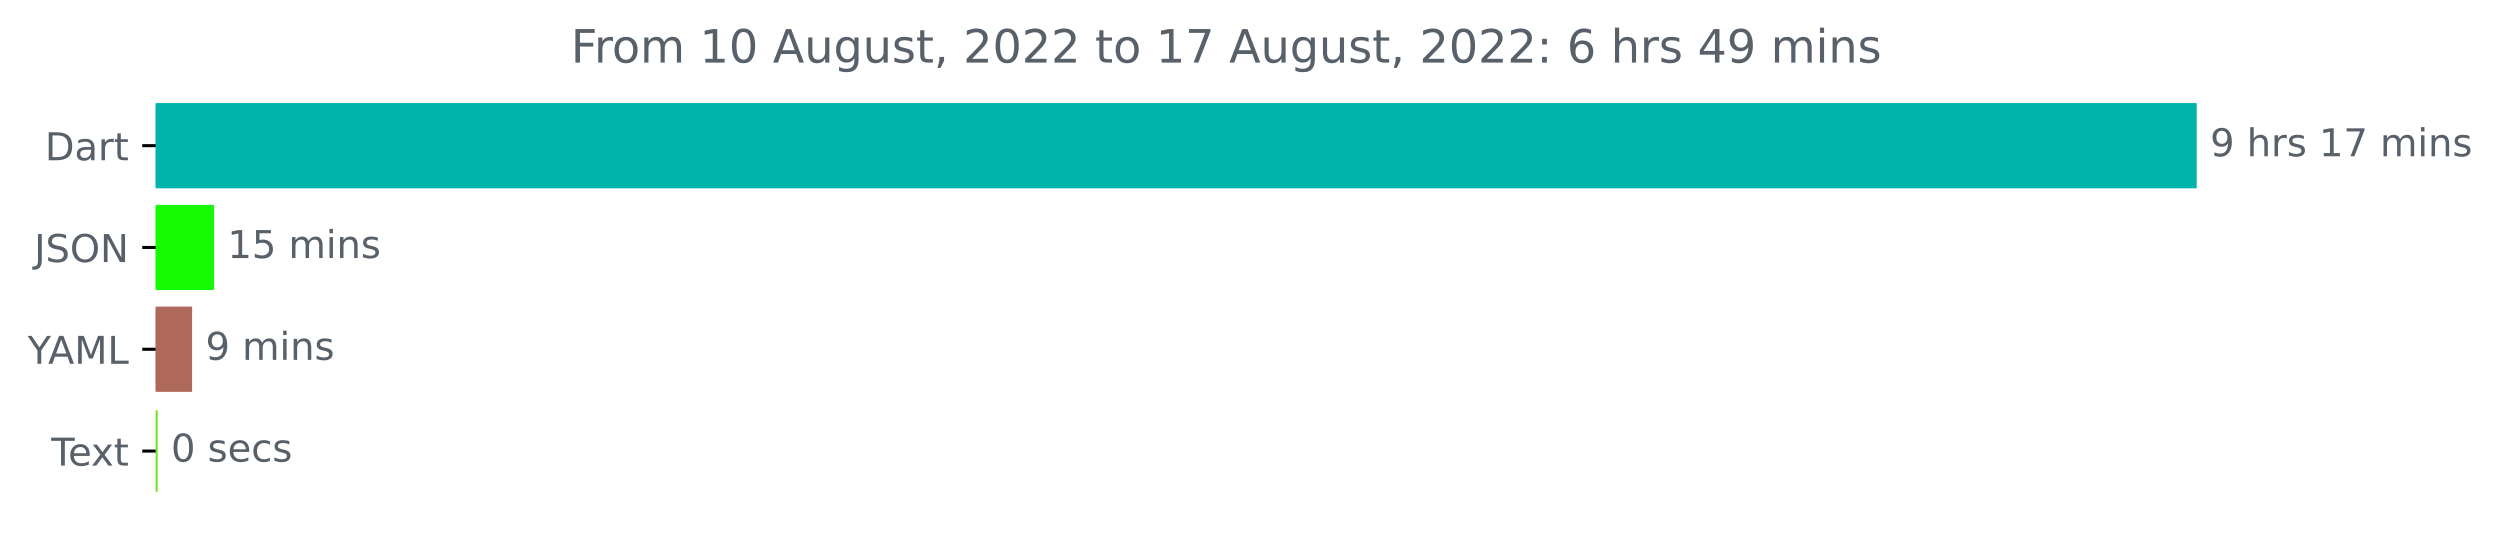
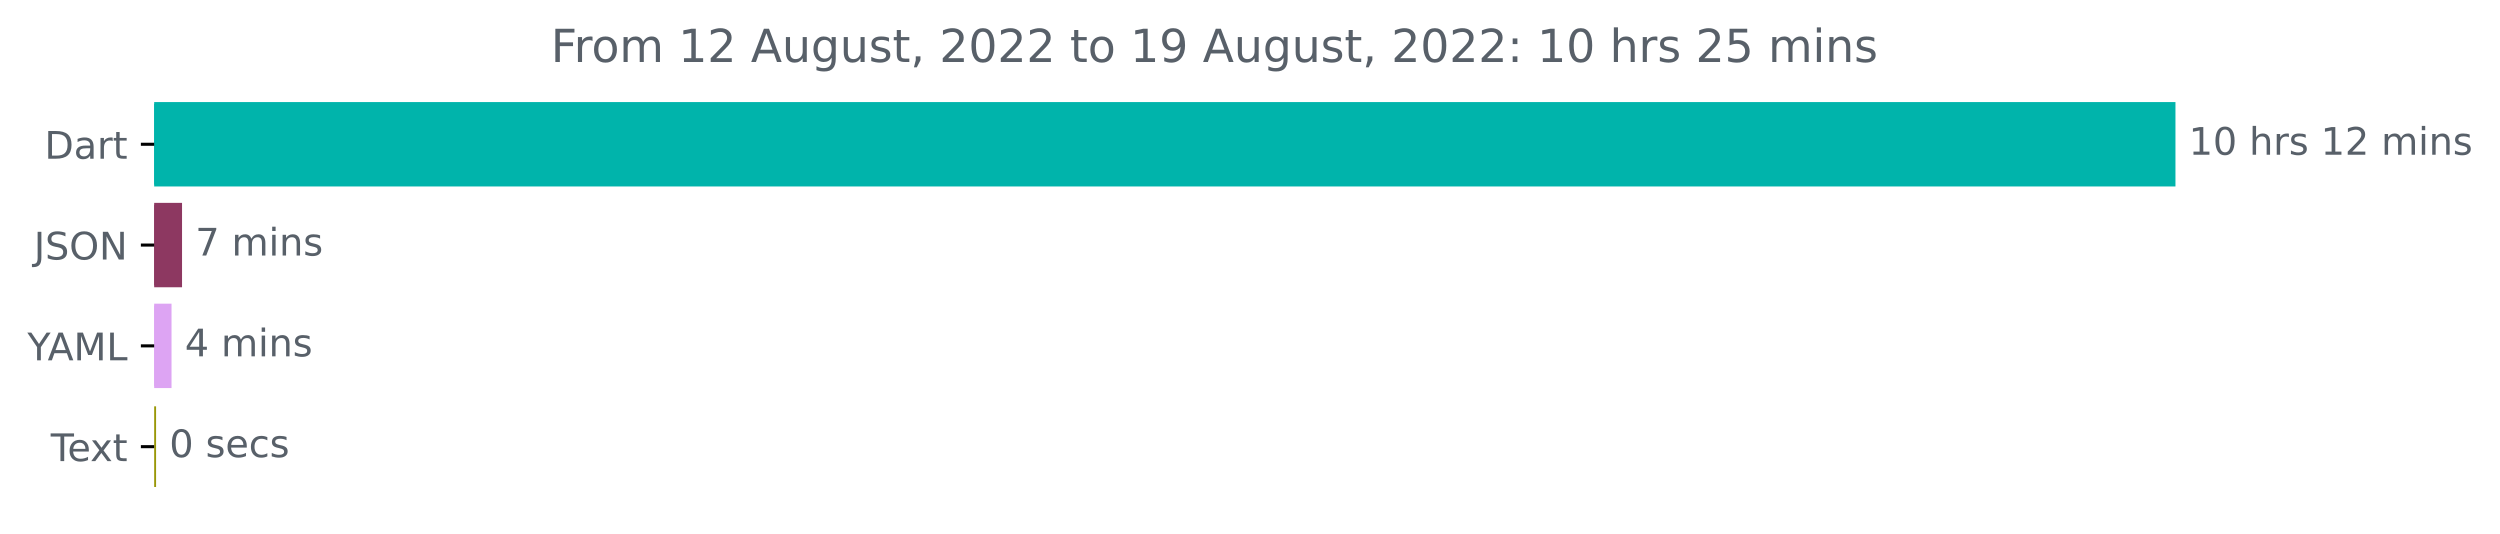
- <svg xmlns="http://www.w3.org/2000/svg" xmlns:xlink="http://www.w3.org/1999/xlink" width="651.547pt" height="140.398pt" viewBox="0 0 651.547 140.398" version="1.1">
+ <svg xmlns="http://www.w3.org/2000/svg" xmlns:xlink="http://www.w3.org/1999/xlink" width="657.91pt" height="140.398pt" viewBox="0 0 657.91 140.398" version="1.1">
  <defs>
    <style type="text/css">*{stroke-linejoin: round; stroke-linecap: butt}</style>
  </defs>
  <g id="figure_1">
    <g id="patch_1">
-       <path d="M 0 140.398  L 651.547 140.398  L 651.547 0  L 0 0  L 0 140.398  z " style="fill: none" />
+       <path d="M 0 140.398  L 657.91 140.398  L 657.91 0  L 0 0  L 0 140.398  z " style="fill: none" />
    </g>
    <g id="axes_1">
      <g id="patch_2">
-         <path d="M 40.573 27.358  L 572.002 27.358  L 572.002 48.579  L 40.573 48.579  z " clip-path="url(#pf7a9225ea0)" style="fill: #00b4ab; stroke: #00b4ab; stroke-linejoin: miter" />
+         <path d="M 40.573 27.358  L 572.002 27.358  L 572.002 48.579  L 40.573 48.579  z " clip-path="url(#pfa0bb3ed93)" style="fill: #00b4ab; stroke: #00b4ab; stroke-linejoin: miter" />
      </g>
      <g id="patch_3">
-         <path d="M 40.573 53.884  L 55.286 53.884  L 55.286 75.105  L 40.573 75.105  z " clip-path="url(#pf7a9225ea0)" style="fill: #15fb03; stroke: #15fb03; stroke-linejoin: miter" />
+         <path d="M 40.573 53.884  L 47.407 53.884  L 47.407 75.105  L 40.573 75.105  z " clip-path="url(#pfa0bb3ed93)" style="fill: #8d3861; stroke: #8d3861; stroke-linejoin: miter" />
      </g>
      <g id="patch_4">
-         <path d="M 40.573 80.411  L 49.568 80.411  L 49.568 101.632  L 40.573 101.632  z " clip-path="url(#pf7a9225ea0)" style="fill: #ae695b; stroke: #ae695b; stroke-linejoin: miter" />
+         <path d="M 40.573 80.411  L 44.641 80.411  L 44.641 101.632  L 40.573 101.632  z " clip-path="url(#pfa0bb3ed93)" style="fill: #dda4f3; stroke: #dda4f3; stroke-linejoin: miter" />
      </g>
      <g id="patch_5">
-         <path d="M 40.573 106.937  L 40.573 106.937  L 40.573 128.158  L 40.573 128.158  z " clip-path="url(#pf7a9225ea0)" style="fill: #66e412; stroke: #66e412; stroke-linejoin: miter" />
+         <path d="M 40.573 106.937  L 40.573 106.937  L 40.573 128.158  L 40.573 128.158  z " clip-path="url(#pfa0bb3ed93)" style="fill: #999707; stroke: #999707; stroke-linejoin: miter" />
      </g>
      <g id="matplotlib.axis_1" />
      <g id="matplotlib.axis_2">
        <g id="ytick_1">
          <g id="line2d_1">
            <defs>
-               <path id="m2a3ddd3ed1" d="M 0 0  L -3.5 0  " style="stroke: #000000; stroke-width: 0.8" />
+               <path id="m88dea2a00d" d="M 0 0  L -3.5 0  " style="stroke: #000000; stroke-width: 0.8" />
            </defs>
            <g>
-               <use xlink:href="#m2a3ddd3ed1" x="40.573" y="37.969" style="stroke: #000000; stroke-width: 0.8" />
+               <use xlink:href="#m88dea2a00d" x="40.573" y="37.969" style="stroke: #000000; stroke-width: 0.8" />
            </g>
          </g>
          <g id="text_1">
            <g style="fill: #586069" transform="translate(11.71406 41.76787)scale(0.1 -0.1)">
              <defs>
                <path id="DejaVuSans-44" d="M 1259 4147  L 1259 519  L 2022 519  Q 2988 519 3436 956  Q 3884 1394 3884 2338  Q 3884 3275 3436 3711  Q 2988 4147 2022 4147  L 1259 4147  z M 628 4666  L 1925 4666  Q 3281 4666 3915 4102  Q 4550 3538 4550 2338  Q 4550 1131 3912 565  Q 3275 0 1925 0  L 628 0  L 628 4666  z " transform="scale(0.015625)" />
                <path id="DejaVuSans-61" d="M 2194 1759  Q 1497 1759 1228 1600  Q 959 1441 959 1056  Q 959 750 1161 570  Q 1363 391 1709 391  Q 2188 391 2477 730  Q 2766 1069 2766 1631  L 2766 1759  L 2194 1759  z M 3341 1997  L 3341 0  L 2766 0  L 2766 531  Q 2569 213 2275 61  Q 1981 -91 1556 -91  Q 1019 -91 701 211  Q 384 513 384 1019  Q 384 1609 779 1909  Q 1175 2209 1959 2209  L 2766 2209  L 2766 2266  Q 2766 2663 2505 2880  Q 2244 3097 1772 3097  Q 1472 3097 1187 3025  Q 903 2953 641 2809  L 641 3341  Q 956 3463 1253 3523  Q 1550 3584 1831 3584  Q 2591 3584 2966 3190  Q 3341 2797 3341 1997  z " transform="scale(0.015625)" />
                <path id="DejaVuSans-72" d="M 2631 2963  Q 2534 3019 2420 3045  Q 2306 3072 2169 3072  Q 1681 3072 1420 2755  Q 1159 2438 1159 1844  L 1159 0  L 581 0  L 581 3500  L 1159 3500  L 1159 2956  Q 1341 3275 1631 3429  Q 1922 3584 2338 3584  Q 2397 3584 2469 3576  Q 2541 3569 2628 3553  L 2631 2963  z " transform="scale(0.015625)" />
                <path id="DejaVuSans-74" d="M 1172 4494  L 1172 3500  L 2356 3500  L 2356 3053  L 1172 3053  L 1172 1153  Q 1172 725 1289 603  Q 1406 481 1766 481  L 2356 481  L 2356 0  L 1766 0  Q 1100 0 847 248  Q 594 497 594 1153  L 594 3053  L 172 3053  L 172 3500  L 594 3500  L 594 4494  L 1172 4494  z " transform="scale(0.015625)" />
              </defs>
              <use xlink:href="#DejaVuSans-44" />
              <use xlink:href="#DejaVuSans-61" x="77.002" />
              <use xlink:href="#DejaVuSans-72" x="138.281" />
              <use xlink:href="#DejaVuSans-74" x="179.395" />
            </g>
          </g>
        </g>
        <g id="ytick_2">
          <g id="line2d_2">
            <g>
-               <use xlink:href="#m2a3ddd3ed1" x="40.573" y="64.495" style="stroke: #000000; stroke-width: 0.8" />
+               <use xlink:href="#m88dea2a00d" x="40.573" y="64.495" style="stroke: #000000; stroke-width: 0.8" />
            </g>
          </g>
          <g id="text_2">
            <g style="fill: #586069" transform="translate(8.921875 68.29419)scale(0.1 -0.1)">
              <defs>
                <path id="DejaVuSans-4a" d="M 628 4666  L 1259 4666  L 1259 325  Q 1259 -519 939 -900  Q 619 -1281 -91 -1281  L -331 -1281  L -331 -750  L -134 -750  Q 284 -750 456 -515  Q 628 -281 628 325  L 628 4666  z " transform="scale(0.015625)" />
                <path id="DejaVuSans-53" d="M 3425 4513  L 3425 3897  Q 3066 4069 2747 4153  Q 2428 4238 2131 4238  Q 1616 4238 1336 4038  Q 1056 3838 1056 3469  Q 1056 3159 1242 3001  Q 1428 2844 1947 2747  L 2328 2669  Q 3034 2534 3370 2195  Q 3706 1856 3706 1288  Q 3706 609 3251 259  Q 2797 -91 1919 -91  Q 1588 -91 1214 -16  Q 841 59 441 206  L 441 856  Q 825 641 1194 531  Q 1563 422 1919 422  Q 2459 422 2753 634  Q 3047 847 3047 1241  Q 3047 1584 2836 1778  Q 2625 1972 2144 2069  L 1759 2144  Q 1053 2284 737 2584  Q 422 2884 422 3419  Q 422 4038 858 4394  Q 1294 4750 2059 4750  Q 2388 4750 2728 4690  Q 3069 4631 3425 4513  z " transform="scale(0.015625)" />
                <path id="DejaVuSans-4f" d="M 2522 4238  Q 1834 4238 1429 3725  Q 1025 3213 1025 2328  Q 1025 1447 1429 934  Q 1834 422 2522 422  Q 3209 422 3611 934  Q 4013 1447 4013 2328  Q 4013 3213 3611 3725  Q 3209 4238 2522 4238  z M 2522 4750  Q 3503 4750 4090 4092  Q 4678 3434 4678 2328  Q 4678 1225 4090 567  Q 3503 -91 2522 -91  Q 1538 -91 948 565  Q 359 1222 359 2328  Q 359 3434 948 4092  Q 1538 4750 2522 4750  z " transform="scale(0.015625)" />
                <path id="DejaVuSans-4e" d="M 628 4666  L 1478 4666  L 3547 763  L 3547 4666  L 4159 4666  L 4159 0  L 3309 0  L 1241 3903  L 1241 0  L 628 0  L 628 4666  z " transform="scale(0.015625)" />
              </defs>
              <use xlink:href="#DejaVuSans-4a" />
              <use xlink:href="#DejaVuSans-53" x="29.492" />
              <use xlink:href="#DejaVuSans-4f" x="92.969" />
              <use xlink:href="#DejaVuSans-4e" x="171.68" />
            </g>
          </g>
        </g>
        <g id="ytick_3">
          <g id="line2d_3">
            <g>
-               <use xlink:href="#m2a3ddd3ed1" x="40.573" y="91.021" style="stroke: #000000; stroke-width: 0.8" />
+               <use xlink:href="#m88dea2a00d" x="40.573" y="91.021" style="stroke: #000000; stroke-width: 0.8" />
            </g>
          </g>
          <g id="text_3">
            <g style="fill: #586069" transform="translate(7.2 94.8205)scale(0.1 -0.1)">
              <defs>
                <path id="DejaVuSans-59" d="M -13 4666  L 666 4666  L 1959 2747  L 3244 4666  L 3922 4666  L 2272 2222  L 2272 0  L 1638 0  L 1638 2222  L -13 4666  z " transform="scale(0.015625)" />
                <path id="DejaVuSans-41" d="M 2188 4044  L 1331 1722  L 3047 1722  L 2188 4044  z M 1831 4666  L 2547 4666  L 4325 0  L 3669 0  L 3244 1197  L 1141 1197  L 716 0  L 50 0  L 1831 4666  z " transform="scale(0.015625)" />
                <path id="DejaVuSans-4d" d="M 628 4666  L 1569 4666  L 2759 1491  L 3956 4666  L 4897 4666  L 4897 0  L 4281 0  L 4281 4097  L 3078 897  L 2444 897  L 1241 4097  L 1241 0  L 628 0  L 628 4666  z " transform="scale(0.015625)" />
                <path id="DejaVuSans-4c" d="M 628 4666  L 1259 4666  L 1259 531  L 3531 531  L 3531 0  L 628 0  L 628 4666  z " transform="scale(0.015625)" />
              </defs>
              <use xlink:href="#DejaVuSans-59" />
              <use xlink:href="#DejaVuSans-41" x="53.334" />
              <use xlink:href="#DejaVuSans-4d" x="121.742" />
              <use xlink:href="#DejaVuSans-4c" x="208.021" />
            </g>
          </g>
        </g>
        <g id="ytick_4">
          <g id="line2d_4">
            <g>
-               <use xlink:href="#m2a3ddd3ed1" x="40.573" y="117.548" style="stroke: #000000; stroke-width: 0.8" />
+               <use xlink:href="#m88dea2a00d" x="40.573" y="117.548" style="stroke: #000000; stroke-width: 0.8" />
            </g>
          </g>
          <g id="text_4">
            <g style="fill: #586069" transform="translate(13.34844 121.3468)scale(0.1 -0.1)">
              <defs>
                <path id="DejaVuSans-54" d="M -19 4666  L 3928 4666  L 3928 4134  L 2272 4134  L 2272 0  L 1638 0  L 1638 4134  L -19 4134  L -19 4666  z " transform="scale(0.015625)" />
                <path id="DejaVuSans-65" d="M 3597 1894  L 3597 1613  L 953 1613  Q 991 1019 1311 708  Q 1631 397 2203 397  Q 2534 397 2845 478  Q 3156 559 3463 722  L 3463 178  Q 3153 47 2828 -22  Q 2503 -91 2169 -91  Q 1331 -91 842 396  Q 353 884 353 1716  Q 353 2575 817 3079  Q 1281 3584 2069 3584  Q 2775 3584 3186 3129  Q 3597 2675 3597 1894  z M 3022 2063  Q 3016 2534 2758 2815  Q 2500 3097 2075 3097  Q 1594 3097 1305 2825  Q 1016 2553 972 2059  L 3022 2063  z " transform="scale(0.015625)" />
                <path id="DejaVuSans-78" d="M 3513 3500  L 2247 1797  L 3578 0  L 2900 0  L 1881 1375  L 863 0  L 184 0  L 1544 1831  L 300 3500  L 978 3500  L 1906 2253  L 2834 3500  L 3513 3500  z " transform="scale(0.015625)" />
              </defs>
              <use xlink:href="#DejaVuSans-54" />
              <use xlink:href="#DejaVuSans-65" x="44.084" />
              <use xlink:href="#DejaVuSans-78" x="103.857" />
              <use xlink:href="#DejaVuSans-74" x="163.037" />
            </g>
          </g>
        </g>
      </g>
      <g id="text_5">
        <g style="fill: #586069" transform="translate(576.002 40.72803)scale(0.1 -0.1)">
          <defs>
-             <path id="DejaVuSans-39" d="M 703 97  L 703 672  Q 941 559 1184 500  Q 1428 441 1663 441  Q 2288 441 2617 861  Q 2947 1281 2994 2138  Q 2813 1869 2534 1725  Q 2256 1581 1919 1581  Q 1219 1581 811 2004  Q 403 2428 403 3163  Q 403 3881 828 4315  Q 1253 4750 1959 4750  Q 2769 4750 3195 4129  Q 3622 3509 3622 2328  Q 3622 1225 3098 567  Q 2575 -91 1691 -91  Q 1453 -91 1209 -44  Q 966 3 703 97  z M 1959 2075  Q 2384 2075 2632 2365  Q 2881 2656 2881 3163  Q 2881 3666 2632 3958  Q 2384 4250 1959 4250  Q 1534 4250 1286 3958  Q 1038 3666 1038 3163  Q 1038 2656 1286 2365  Q 1534 2075 1959 2075  z " transform="scale(0.015625)" />
+             <path id="DejaVuSans-31" d="M 794 531  L 1825 531  L 1825 4091  L 703 3866  L 703 4441  L 1819 4666  L 2450 4666  L 2450 531  L 3481 531  L 3481 0  L 794 0  L 794 531  z " transform="scale(0.015625)" />
+             <path id="DejaVuSans-30" d="M 2034 4250  Q 1547 4250 1301 3770  Q 1056 3291 1056 2328  Q 1056 1369 1301 889  Q 1547 409 2034 409  Q 2525 409 2770 889  Q 3016 1369 3016 2328  Q 3016 3291 2770 3770  Q 2525 4250 2034 4250  z M 2034 4750  Q 2819 4750 3233 4129  Q 3647 3509 3647 2328  Q 3647 1150 3233 529  Q 2819 -91 2034 -91  Q 1250 -91 836 529  Q 422 1150 422 2328  Q 422 3509 836 4129  Q 1250 4750 2034 4750  z " transform="scale(0.015625)" />
            <path id="DejaVuSans-20" transform="scale(0.015625)" />
            <path id="DejaVuSans-68" d="M 3513 2113  L 3513 0  L 2938 0  L 2938 2094  Q 2938 2591 2744 2837  Q 2550 3084 2163 3084  Q 1697 3084 1428 2787  Q 1159 2491 1159 1978  L 1159 0  L 581 0  L 581 4863  L 1159 4863  L 1159 2956  Q 1366 3272 1645 3428  Q 1925 3584 2291 3584  Q 2894 3584 3203 3211  Q 3513 2838 3513 2113  z " transform="scale(0.015625)" />
            <path id="DejaVuSans-73" d="M 2834 3397  L 2834 2853  Q 2591 2978 2328 3040  Q 2066 3103 1784 3103  Q 1356 3103 1142 2972  Q 928 2841 928 2578  Q 928 2378 1081 2264  Q 1234 2150 1697 2047  L 1894 2003  Q 2506 1872 2764 1633  Q 3022 1394 3022 966  Q 3022 478 2636 193  Q 2250 -91 1575 -91  Q 1294 -91 989 -36  Q 684 19 347 128  L 347 722  Q 666 556 975 473  Q 1284 391 1588 391  Q 1994 391 2212 530  Q 2431 669 2431 922  Q 2431 1156 2273 1281  Q 2116 1406 1581 1522  L 1381 1569  Q 847 1681 609 1914  Q 372 2147 372 2553  Q 372 3047 722 3315  Q 1072 3584 1716 3584  Q 2034 3584 2315 3537  Q 2597 3491 2834 3397  z " transform="scale(0.015625)" />
-             <path id="DejaVuSans-31" d="M 794 531  L 1825 531  L 1825 4091  L 703 3866  L 703 4441  L 1819 4666  L 2450 4666  L 2450 531  L 3481 531  L 3481 0  L 794 0  L 794 531  z " transform="scale(0.015625)" />
-             <path id="DejaVuSans-37" d="M 525 4666  L 3525 4666  L 3525 4397  L 1831 0  L 1172 0  L 2766 4134  L 525 4134  L 525 4666  z " transform="scale(0.015625)" />
+             <path id="DejaVuSans-32" d="M 1228 531  L 3431 531  L 3431 0  L 469 0  L 469 531  Q 828 903 1448 1529  Q 2069 2156 2228 2338  Q 2531 2678 2651 2914  Q 2772 3150 2772 3378  Q 2772 3750 2511 3984  Q 2250 4219 1831 4219  Q 1534 4219 1204 4116  Q 875 4013 500 3803  L 500 4441  Q 881 4594 1212 4672  Q 1544 4750 1819 4750  Q 2544 4750 2975 4387  Q 3406 4025 3406 3419  Q 3406 3131 3298 2873  Q 3191 2616 2906 2266  Q 2828 2175 2409 1742  Q 1991 1309 1228 531  z " transform="scale(0.015625)" />
            <path id="DejaVuSans-6d" d="M 3328 2828  Q 3544 3216 3844 3400  Q 4144 3584 4550 3584  Q 5097 3584 5394 3201  Q 5691 2819 5691 2113  L 5691 0  L 5113 0  L 5113 2094  Q 5113 2597 4934 2840  Q 4756 3084 4391 3084  Q 3944 3084 3684 2787  Q 3425 2491 3425 1978  L 3425 0  L 2847 0  L 2847 2094  Q 2847 2600 2669 2842  Q 2491 3084 2119 3084  Q 1678 3084 1418 2786  Q 1159 2488 1159 1978  L 1159 0  L 581 0  L 581 3500  L 1159 3500  L 1159 2956  Q 1356 3278 1631 3431  Q 1906 3584 2284 3584  Q 2666 3584 2933 3390  Q 3200 3197 3328 2828  z " transform="scale(0.015625)" />
            <path id="DejaVuSans-69" d="M 603 3500  L 1178 3500  L 1178 0  L 603 0  L 603 3500  z M 603 4863  L 1178 4863  L 1178 4134  L 603 4134  L 603 4863  z " transform="scale(0.015625)" />
            <path id="DejaVuSans-6e" d="M 3513 2113  L 3513 0  L 2938 0  L 2938 2094  Q 2938 2591 2744 2837  Q 2550 3084 2163 3084  Q 1697 3084 1428 2787  Q 1159 2491 1159 1978  L 1159 0  L 581 0  L 581 3500  L 1159 3500  L 1159 2956  Q 1366 3272 1645 3428  Q 1925 3584 2291 3584  Q 2894 3584 3203 3211  Q 3513 2838 3513 2113  z " transform="scale(0.015625)" />
          </defs>
-           <use xlink:href="#DejaVuSans-39" />
-           <use xlink:href="#DejaVuSans-20" x="63.623" />
-           <use xlink:href="#DejaVuSans-68" x="95.41" />
-           <use xlink:href="#DejaVuSans-72" x="158.789" />
-           <use xlink:href="#DejaVuSans-73" x="199.902" />
-           <use xlink:href="#DejaVuSans-20" x="252.002" />
-           <use xlink:href="#DejaVuSans-31" x="283.789" />
-           <use xlink:href="#DejaVuSans-37" x="347.412" />
-           <use xlink:href="#DejaVuSans-20" x="411.035" />
-           <use xlink:href="#DejaVuSans-6d" x="442.822" />
-           <use xlink:href="#DejaVuSans-69" x="540.234" />
-           <use xlink:href="#DejaVuSans-6e" x="568.018" />
-           <use xlink:href="#DejaVuSans-73" x="631.396" />
+           <use xlink:href="#DejaVuSans-31" />
+           <use xlink:href="#DejaVuSans-30" x="63.623" />
+           <use xlink:href="#DejaVuSans-20" x="127.246" />
+           <use xlink:href="#DejaVuSans-68" x="159.033" />
+           <use xlink:href="#DejaVuSans-72" x="222.412" />
+           <use xlink:href="#DejaVuSans-73" x="263.525" />
+           <use xlink:href="#DejaVuSans-20" x="315.625" />
+           <use xlink:href="#DejaVuSans-31" x="347.412" />
+           <use xlink:href="#DejaVuSans-32" x="411.035" />
+           <use xlink:href="#DejaVuSans-20" x="474.658" />
+           <use xlink:href="#DejaVuSans-6d" x="506.445" />
+           <use xlink:href="#DejaVuSans-69" x="603.857" />
+           <use xlink:href="#DejaVuSans-6e" x="631.641" />
+           <use xlink:href="#DejaVuSans-73" x="695.02" />
        </g>
      </g>
      <g id="text_6">
-         <g style="fill: #586069" transform="translate(59.28599 67.25434)scale(0.1 -0.1)">
-           <defs>
-             <path id="DejaVuSans-35" d="M 691 4666  L 3169 4666  L 3169 4134  L 1269 4134  L 1269 2991  Q 1406 3038 1543 3061  Q 1681 3084 1819 3084  Q 2600 3084 3056 2656  Q 3513 2228 3513 1497  Q 3513 744 3044 326  Q 2575 -91 1722 -91  Q 1428 -91 1123 -41  Q 819 9 494 109  L 494 744  Q 775 591 1075 516  Q 1375 441 1709 441  Q 2250 441 2565 725  Q 2881 1009 2881 1497  Q 2881 1984 2565 2268  Q 2250 2553 1709 2553  Q 1456 2553 1204 2497  Q 953 2441 691 2322  L 691 4666  z " transform="scale(0.015625)" />
-           </defs>
-           <use xlink:href="#DejaVuSans-31" />
-           <use xlink:href="#DejaVuSans-35" x="63.623" />
-           <use xlink:href="#DejaVuSans-20" x="127.246" />
-           <use xlink:href="#DejaVuSans-6d" x="159.033" />
-           <use xlink:href="#DejaVuSans-69" x="256.445" />
-           <use xlink:href="#DejaVuSans-6e" x="284.229" />
-           <use xlink:href="#DejaVuSans-73" x="347.607" />
-         </g>
-       </g>
-       <g id="text_7">
-         <g style="fill: #586069" transform="translate(53.56753 93.78066)scale(0.1 -0.1)">
-           <use xlink:href="#DejaVuSans-39" />
+         <g style="fill: #586069" transform="translate(51.40749 67.25434)scale(0.1 -0.1)">
+           <defs>
+             <path id="DejaVuSans-37" d="M 525 4666  L 3525 4666  L 3525 4397  L 1831 0  L 1172 0  L 2766 4134  L 525 4134  L 525 4666  z " transform="scale(0.015625)" />
+           </defs>
+           <use xlink:href="#DejaVuSans-37" />
          <use xlink:href="#DejaVuSans-20" x="63.623" />
          <use xlink:href="#DejaVuSans-6d" x="95.41" />
          <use xlink:href="#DejaVuSans-69" x="192.822" />
          <use xlink:href="#DejaVuSans-6e" x="220.605" />
          <use xlink:href="#DejaVuSans-73" x="283.984" />
        </g>
      </g>
+       <g id="text_7">
+         <g style="fill: #586069" transform="translate(48.64132 93.78066)scale(0.1 -0.1)">
+           <defs>
+             <path id="DejaVuSans-34" d="M 2419 4116  L 825 1625  L 2419 1625  L 2419 4116  z M 2253 4666  L 3047 4666  L 3047 1625  L 3713 1625  L 3713 1100  L 3047 1100  L 3047 0  L 2419 0  L 2419 1100  L 313 1100  L 313 1709  L 2253 4666  z " transform="scale(0.015625)" />
+           </defs>
+           <use xlink:href="#DejaVuSans-34" />
+           <use xlink:href="#DejaVuSans-20" x="63.623" />
+           <use xlink:href="#DejaVuSans-6d" x="95.41" />
+           <use xlink:href="#DejaVuSans-69" x="192.822" />
+           <use xlink:href="#DejaVuSans-6e" x="220.605" />
+           <use xlink:href="#DejaVuSans-73" x="283.984" />
+         </g>
+       </g>
      <g id="text_8">
        <g style="fill: #586069" transform="translate(44.57344 120.307)scale(0.1 -0.1)">
          <defs>
-             <path id="DejaVuSans-30" d="M 2034 4250  Q 1547 4250 1301 3770  Q 1056 3291 1056 2328  Q 1056 1369 1301 889  Q 1547 409 2034 409  Q 2525 409 2770 889  Q 3016 1369 3016 2328  Q 3016 3291 2770 3770  Q 2525 4250 2034 4250  z M 2034 4750  Q 2819 4750 3233 4129  Q 3647 3509 3647 2328  Q 3647 1150 3233 529  Q 2819 -91 2034 -91  Q 1250 -91 836 529  Q 422 1150 422 2328  Q 422 3509 836 4129  Q 1250 4750 2034 4750  z " transform="scale(0.015625)" />
            <path id="DejaVuSans-63" d="M 3122 3366  L 3122 2828  Q 2878 2963 2633 3030  Q 2388 3097 2138 3097  Q 1578 3097 1268 2742  Q 959 2388 959 1747  Q 959 1106 1268 751  Q 1578 397 2138 397  Q 2388 397 2633 464  Q 2878 531 3122 666  L 3122 134  Q 2881 22 2623 -34  Q 2366 -91 2075 -91  Q 1284 -91 818 406  Q 353 903 353 1747  Q 353 2603 823 3093  Q 1294 3584 2113 3584  Q 2378 3584 2631 3529  Q 2884 3475 3122 3366  z " transform="scale(0.015625)" />
          </defs>
          <use xlink:href="#DejaVuSans-30" />
          <use xlink:href="#DejaVuSans-20" x="63.623" />
          <use xlink:href="#DejaVuSans-73" x="95.41" />
          <use xlink:href="#DejaVuSans-65" x="147.51" />
          <use xlink:href="#DejaVuSans-63" x="209.033" />
          <use xlink:href="#DejaVuSans-73" x="264.014" />
        </g>
      </g>
      <g id="text_9">
-         <g style="fill: #586069" transform="translate(148.7872 16.31812)scale(0.12 -0.12)">
+         <g style="fill: #586069" transform="translate(144.9697 16.31812)scale(0.12 -0.12)">
          <defs>
            <path id="DejaVuSans-46" d="M 628 4666  L 3309 4666  L 3309 4134  L 1259 4134  L 1259 2759  L 3109 2759  L 3109 2228  L 1259 2228  L 1259 0  L 628 0  L 628 4666  z " transform="scale(0.015625)" />
            <path id="DejaVuSans-6f" d="M 1959 3097  Q 1497 3097 1228 2736  Q 959 2375 959 1747  Q 959 1119 1226 758  Q 1494 397 1959 397  Q 2419 397 2687 759  Q 2956 1122 2956 1747  Q 2956 2369 2687 2733  Q 2419 3097 1959 3097  z M 1959 3584  Q 2709 3584 3137 3096  Q 3566 2609 3566 1747  Q 3566 888 3137 398  Q 2709 -91 1959 -91  Q 1206 -91 779 398  Q 353 888 353 1747  Q 353 2609 779 3096  Q 1206 3584 1959 3584  z " transform="scale(0.015625)" />
            <path id="DejaVuSans-75" d="M 544 1381  L 544 3500  L 1119 3500  L 1119 1403  Q 1119 906 1312 657  Q 1506 409 1894 409  Q 2359 409 2629 706  Q 2900 1003 2900 1516  L 2900 3500  L 3475 3500  L 3475 0  L 2900 0  L 2900 538  Q 2691 219 2414 64  Q 2138 -91 1772 -91  Q 1169 -91 856 284  Q 544 659 544 1381  z M 1991 3584  L 1991 3584  z " transform="scale(0.015625)" />
            <path id="DejaVuSans-67" d="M 2906 1791  Q 2906 2416 2648 2759  Q 2391 3103 1925 3103  Q 1463 3103 1205 2759  Q 947 2416 947 1791  Q 947 1169 1205 825  Q 1463 481 1925 481  Q 2391 481 2648 825  Q 2906 1169 2906 1791  z M 3481 434  Q 3481 -459 3084 -895  Q 2688 -1331 1869 -1331  Q 1566 -1331 1297 -1286  Q 1028 -1241 775 -1147  L 775 -588  Q 1028 -725 1275 -790  Q 1522 -856 1778 -856  Q 2344 -856 2625 -561  Q 2906 -266 2906 331  L 2906 616  Q 2728 306 2450 153  Q 2172 0 1784 0  Q 1141 0 747 490  Q 353 981 353 1791  Q 353 2603 747 3093  Q 1141 3584 1784 3584  Q 2172 3584 2450 3431  Q 2728 3278 2906 2969  L 2906 3500  L 3481 3500  L 3481 434  z " transform="scale(0.015625)" />
            <path id="DejaVuSans-2c" d="M 750 794  L 1409 794  L 1409 256  L 897 -744  L 494 -744  L 750 256  L 750 794  z " transform="scale(0.015625)" />
-             <path id="DejaVuSans-32" d="M 1228 531  L 3431 531  L 3431 0  L 469 0  L 469 531  Q 828 903 1448 1529  Q 2069 2156 2228 2338  Q 2531 2678 2651 2914  Q 2772 3150 2772 3378  Q 2772 3750 2511 3984  Q 2250 4219 1831 4219  Q 1534 4219 1204 4116  Q 875 4013 500 3803  L 500 4441  Q 881 4594 1212 4672  Q 1544 4750 1819 4750  Q 2544 4750 2975 4387  Q 3406 4025 3406 3419  Q 3406 3131 3298 2873  Q 3191 2616 2906 2266  Q 2828 2175 2409 1742  Q 1991 1309 1228 531  z " transform="scale(0.015625)" />
+             <path id="DejaVuSans-39" d="M 703 97  L 703 672  Q 941 559 1184 500  Q 1428 441 1663 441  Q 2288 441 2617 861  Q 2947 1281 2994 2138  Q 2813 1869 2534 1725  Q 2256 1581 1919 1581  Q 1219 1581 811 2004  Q 403 2428 403 3163  Q 403 3881 828 4315  Q 1253 4750 1959 4750  Q 2769 4750 3195 4129  Q 3622 3509 3622 2328  Q 3622 1225 3098 567  Q 2575 -91 1691 -91  Q 1453 -91 1209 -44  Q 966 3 703 97  z M 1959 2075  Q 2384 2075 2632 2365  Q 2881 2656 2881 3163  Q 2881 3666 2632 3958  Q 2384 4250 1959 4250  Q 1534 4250 1286 3958  Q 1038 3666 1038 3163  Q 1038 2656 1286 2365  Q 1534 2075 1959 2075  z " transform="scale(0.015625)" />
            <path id="DejaVuSans-3a" d="M 750 794  L 1409 794  L 1409 0  L 750 0  L 750 794  z M 750 3309  L 1409 3309  L 1409 2516  L 750 2516  L 750 3309  z " transform="scale(0.015625)" />
-             <path id="DejaVuSans-36" d="M 2113 2584  Q 1688 2584 1439 2293  Q 1191 2003 1191 1497  Q 1191 994 1439 701  Q 1688 409 2113 409  Q 2538 409 2786 701  Q 3034 994 3034 1497  Q 3034 2003 2786 2293  Q 2538 2584 2113 2584  z M 3366 4563  L 3366 3988  Q 3128 4100 2886 4159  Q 2644 4219 2406 4219  Q 1781 4219 1451 3797  Q 1122 3375 1075 2522  Q 1259 2794 1537 2939  Q 1816 3084 2150 3084  Q 2853 3084 3261 2657  Q 3669 2231 3669 1497  Q 3669 778 3244 343  Q 2819 -91 2113 -91  Q 1303 -91 875 529  Q 447 1150 447 2328  Q 447 3434 972 4092  Q 1497 4750 2381 4750  Q 2619 4750 2861 4703  Q 3103 4656 3366 4563  z " transform="scale(0.015625)" />
-             <path id="DejaVuSans-34" d="M 2419 4116  L 825 1625  L 2419 1625  L 2419 4116  z M 2253 4666  L 3047 4666  L 3047 1625  L 3713 1625  L 3713 1100  L 3047 1100  L 3047 0  L 2419 0  L 2419 1100  L 313 1100  L 313 1709  L 2253 4666  z " transform="scale(0.015625)" />
+             <path id="DejaVuSans-35" d="M 691 4666  L 3169 4666  L 3169 4134  L 1269 4134  L 1269 2991  Q 1406 3038 1543 3061  Q 1681 3084 1819 3084  Q 2600 3084 3056 2656  Q 3513 2228 3513 1497  Q 3513 744 3044 326  Q 2575 -91 1722 -91  Q 1428 -91 1123 -41  Q 819 9 494 109  L 494 744  Q 775 591 1075 516  Q 1375 441 1709 441  Q 2250 441 2565 725  Q 2881 1009 2881 1497  Q 2881 1984 2565 2268  Q 2250 2553 1709 2553  Q 1456 2553 1204 2497  Q 953 2441 691 2322  L 691 4666  z " transform="scale(0.015625)" />
          </defs>
          <use xlink:href="#DejaVuSans-46" />
          <use xlink:href="#DejaVuSans-72" x="50.27" />
          <use xlink:href="#DejaVuSans-6f" x="89.133" />
          <use xlink:href="#DejaVuSans-6d" x="150.314" />
          <use xlink:href="#DejaVuSans-20" x="247.727" />
          <use xlink:href="#DejaVuSans-31" x="279.514" />
-           <use xlink:href="#DejaVuSans-30" x="343.137" />
+           <use xlink:href="#DejaVuSans-32" x="343.137" />
          <use xlink:href="#DejaVuSans-20" x="406.76" />
          <use xlink:href="#DejaVuSans-41" x="438.547" />
          <use xlink:href="#DejaVuSans-75" x="506.955" />
          <use xlink:href="#DejaVuSans-67" x="570.334" />
          <use xlink:href="#DejaVuSans-75" x="633.811" />
          <use xlink:href="#DejaVuSans-73" x="697.189" />
          <use xlink:href="#DejaVuSans-74" x="749.289" />
          <use xlink:href="#DejaVuSans-2c" x="788.498" />
          <use xlink:href="#DejaVuSans-20" x="820.285" />
          <use xlink:href="#DejaVuSans-32" x="852.072" />
          <use xlink:href="#DejaVuSans-30" x="915.695" />
          <use xlink:href="#DejaVuSans-32" x="979.318" />
          <use xlink:href="#DejaVuSans-32" x="1042.941" />
          <use xlink:href="#DejaVuSans-20" x="1106.564" />
          <use xlink:href="#DejaVuSans-74" x="1138.352" />
          <use xlink:href="#DejaVuSans-6f" x="1177.561" />
          <use xlink:href="#DejaVuSans-20" x="1238.742" />
          <use xlink:href="#DejaVuSans-31" x="1270.529" />
-           <use xlink:href="#DejaVuSans-37" x="1334.152" />
+           <use xlink:href="#DejaVuSans-39" x="1334.152" />
          <use xlink:href="#DejaVuSans-20" x="1397.775" />
          <use xlink:href="#DejaVuSans-41" x="1429.562" />
          <use xlink:href="#DejaVuSans-75" x="1497.971" />
          <use xlink:href="#DejaVuSans-67" x="1561.35" />
          <use xlink:href="#DejaVuSans-75" x="1624.826" />
          <use xlink:href="#DejaVuSans-73" x="1688.205" />
          <use xlink:href="#DejaVuSans-74" x="1740.305" />
          <use xlink:href="#DejaVuSans-2c" x="1779.514" />
          <use xlink:href="#DejaVuSans-20" x="1811.301" />
          <use xlink:href="#DejaVuSans-32" x="1843.088" />
          <use xlink:href="#DejaVuSans-30" x="1906.711" />
          <use xlink:href="#DejaVuSans-32" x="1970.334" />
          <use xlink:href="#DejaVuSans-32" x="2033.957" />
          <use xlink:href="#DejaVuSans-3a" x="2097.58" />
          <use xlink:href="#DejaVuSans-20" x="2131.271" />
-           <use xlink:href="#DejaVuSans-36" x="2163.059" />
-           <use xlink:href="#DejaVuSans-20" x="2226.682" />
-           <use xlink:href="#DejaVuSans-68" x="2258.469" />
-           <use xlink:href="#DejaVuSans-72" x="2321.848" />
-           <use xlink:href="#DejaVuSans-73" x="2362.961" />
-           <use xlink:href="#DejaVuSans-20" x="2415.061" />
-           <use xlink:href="#DejaVuSans-34" x="2446.848" />
-           <use xlink:href="#DejaVuSans-39" x="2510.471" />
-           <use xlink:href="#DejaVuSans-20" x="2574.094" />
-           <use xlink:href="#DejaVuSans-6d" x="2605.881" />
-           <use xlink:href="#DejaVuSans-69" x="2703.293" />
-           <use xlink:href="#DejaVuSans-6e" x="2731.076" />
-           <use xlink:href="#DejaVuSans-73" x="2794.455" />
+           <use xlink:href="#DejaVuSans-31" x="2163.059" />
+           <use xlink:href="#DejaVuSans-30" x="2226.682" />
+           <use xlink:href="#DejaVuSans-20" x="2290.305" />
+           <use xlink:href="#DejaVuSans-68" x="2322.092" />
+           <use xlink:href="#DejaVuSans-72" x="2385.471" />
+           <use xlink:href="#DejaVuSans-73" x="2426.584" />
+           <use xlink:href="#DejaVuSans-20" x="2478.684" />
+           <use xlink:href="#DejaVuSans-32" x="2510.471" />
+           <use xlink:href="#DejaVuSans-35" x="2574.094" />
+           <use xlink:href="#DejaVuSans-20" x="2637.717" />
+           <use xlink:href="#DejaVuSans-6d" x="2669.504" />
+           <use xlink:href="#DejaVuSans-69" x="2766.916" />
+           <use xlink:href="#DejaVuSans-6e" x="2794.699" />
+           <use xlink:href="#DejaVuSans-73" x="2858.078" />
        </g>
      </g>
    </g>
  </g>
  <defs>
-     <clipPath id="pf7a9225ea0">
+     <clipPath id="pfa0bb3ed93">
      <rect x="40.573" y="22.318" width="558" height="110.88" />
    </clipPath>
  </defs>
</svg>
